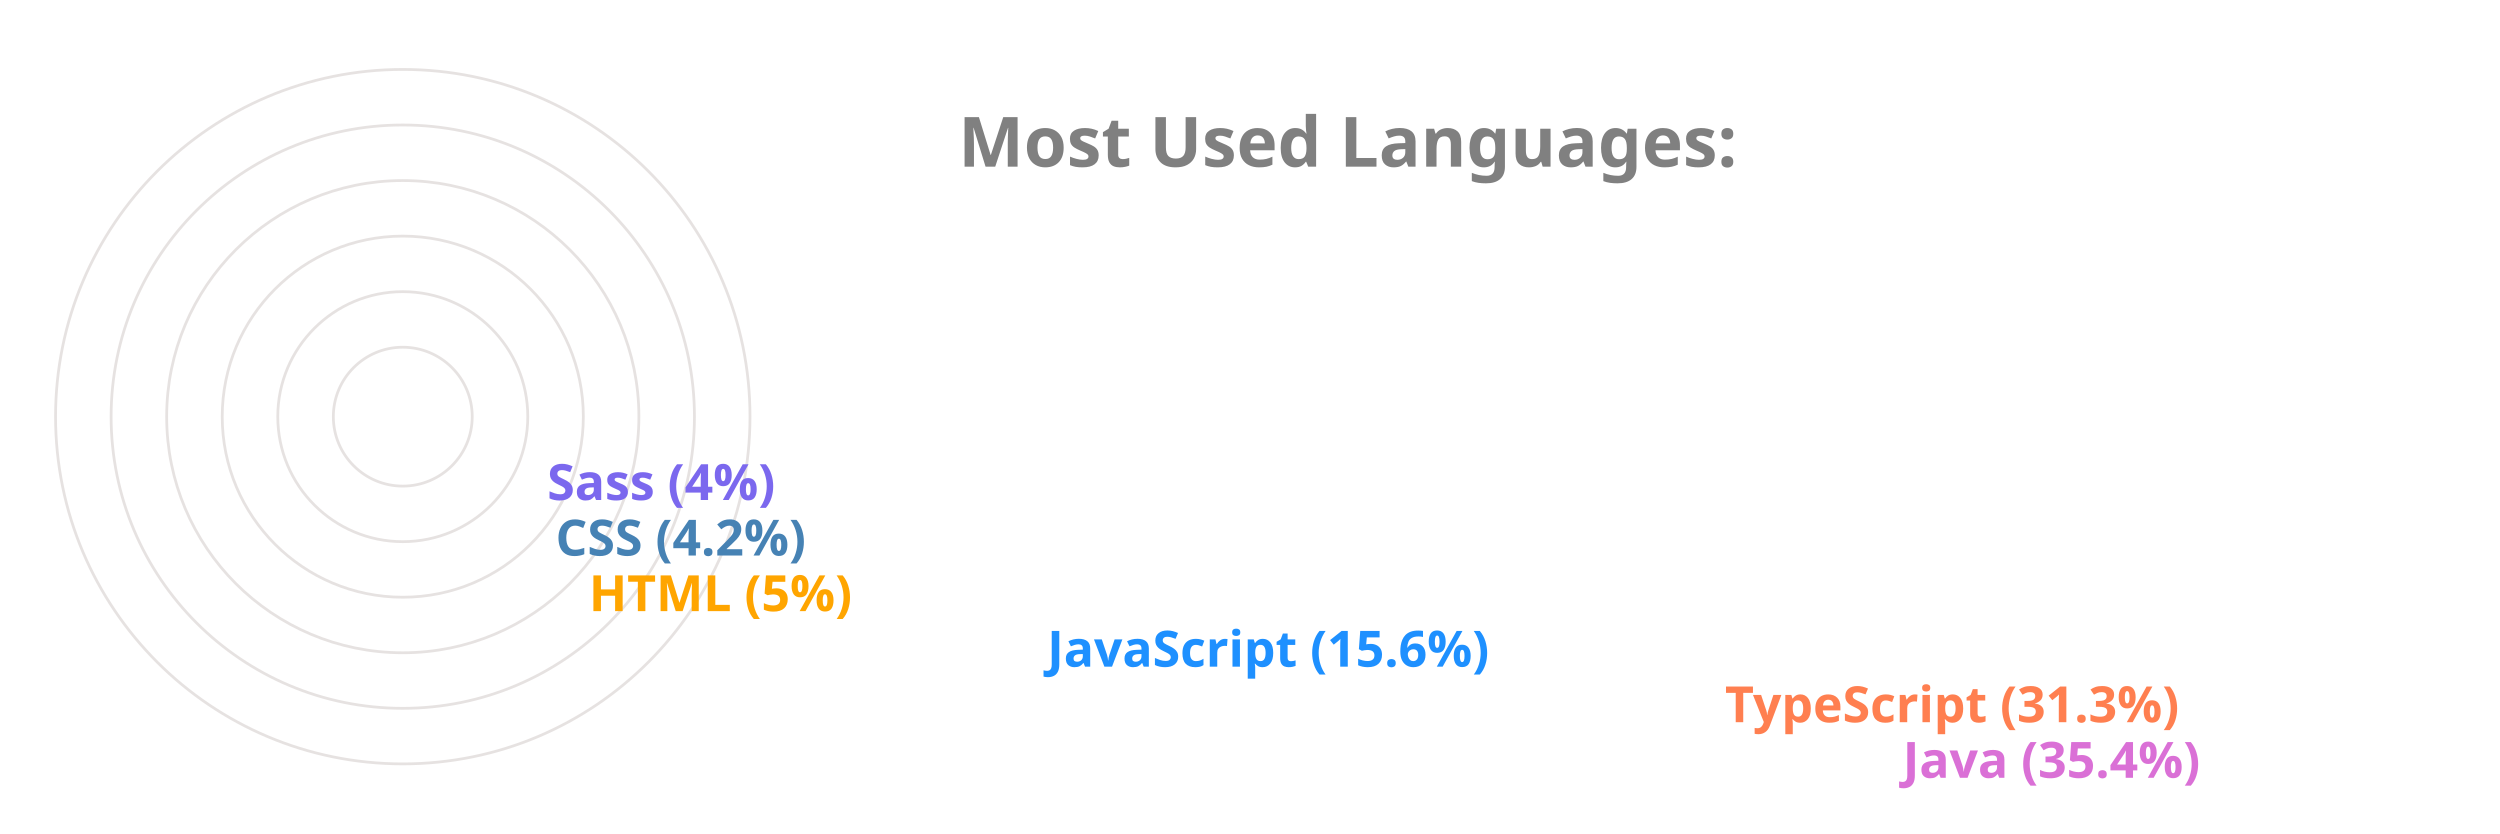
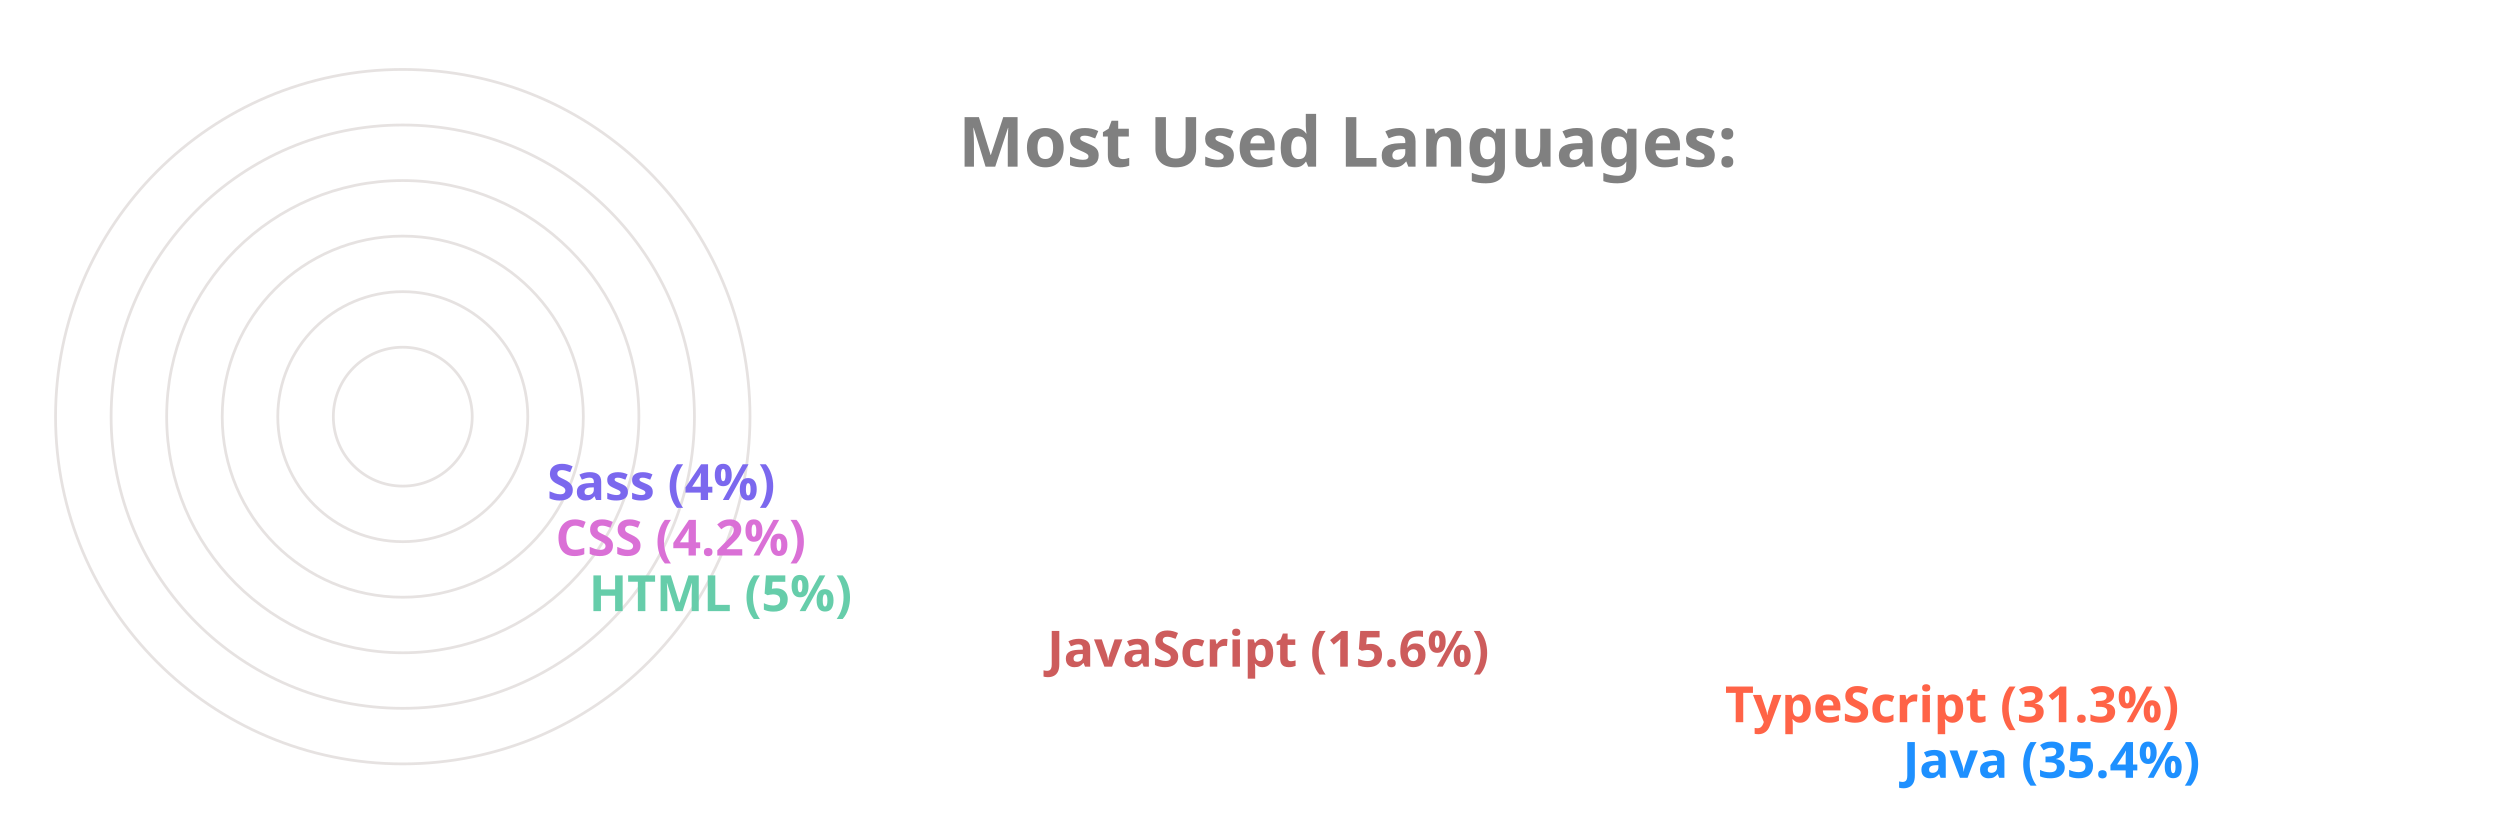
<svg xmlns="http://www.w3.org/2000/svg" viewBox="0 0 650 300" height="200px" width="600px">
  <style>
		.label {
			font: bold 25px sans-serif;
			color: #404040;
			-webkit-text-stroke: 1px white;
	  	}
		.name {
			font: bold 18px sans-serif;
			color: #404040;
	  	}

		.line {
			stroke-dasharray: 1000;
			stroke-dashoffset: 1000;
			animation: dash 3.5s ease-in-out forwards;	
			animation-iteration-count: infinite;
			animation-direction: alternate-reverse;
		}

		.path {
			stroke-dasharray: 1000;
			stroke-dashoffset: 1000;
			animation: dash 3.5s ease-in-out forwards;	
			animation-iteration-count: infinite;
			animation-direction: alternate-reverse;
		}
		  
		@keyframes dash {
			to {
				stroke-dashoffset: 0;
			}
		}

	</style>
  <g stroke="#E6E2E1" fill="none" stroke-width="1">
    <circle cx="20" cy="150" r="125" />
    <circle cx="20" cy="150" r="105" />
    <circle cx="20" cy="150" r="85" />
    <circle cx="20" cy="150" r="65" />
    <circle cx="20" cy="150" r="45" />
    <circle cx="20" cy="150" r="25" />
  </g>
  <g fill="none" stroke-width="20" class="line">
-     <line x2="550" y2="275" x1="20" y1="275" stroke="Orchid" />
-     <line x2="486" y2="255" x1="20" y1="255" stroke="Coral" />
-     <line x2="242" y2="235" x1="20" y1="235" stroke="DodgerBlue" />
-     <line x2="77" y2="215" x1="20" y1="215" stroke="Orange" />
-     <line x2="65" y2="195" x1="20" y1="195" stroke="SteelBlue" />
+     <line x2="550" y2="275" x1="20" y1="275" stroke="DodgerBlue" />
+     <line x2="486" y2="255" x1="20" y1="255" stroke="Tomato" />
+     <line x2="242" y2="235" x1="20" y1="235" stroke="IndianRed" />
+     <line x2="77" y2="215" x1="20" y1="215" stroke="MediumAquaMarine" />
+     <line x2="65" y2="195" x1="20" y1="195" stroke="Orchid" />
    <line x2="62" y2="175" x1="20" y1="175" stroke="MediumSlateBlue" />
  </g>
  <g fill="none" stroke-width="20" stroke-linecap="round" class="path">
-     <path d="M 20 275 A 125 125 45 0 1 -82 78" stroke="Orchid" />
-     <path d="M 20 255 A 105 105 45 0 1 -70 95" stroke="Coral" />
-     <path d="M 20 235 A 85 85 45 0 1 -61 126" stroke="DodgerBlue" />
-     <path d="M 20 215 A 65 65 45 0 1 -44 144" stroke="Orange" />
-     <path d="M 20 195 A 45 45 45 0 1 -24 146" stroke="SteelBlue" />
+     <path d="M 20 275 A 125 125 45 0 1 -82 78" stroke="DodgerBlue" />
+     <path d="M 20 255 A 105 105 45 0 1 -70 95" stroke="Tomato" />
+     <path d="M 20 235 A 85 85 45 0 1 -61 126" stroke="IndianRed" />
+     <path d="M 20 215 A 65 65 45 0 1 -44 144" stroke="MediumAquaMarine" />
+     <path d="M 20 195 A 45 45 45 0 1 -24 146" stroke="Orchid" />
    <path d="M 20 175 A 25 25 45 0 1 -4 148" stroke="MediumSlateBlue" />
  </g>
  <g class="name">
-     <text x="560" y="280" fill="Orchid">Java (35.4%)</text>
-     <text x="496" y="260" fill="Coral">TypeScript (31.3%)</text>
-     <text x="252" y="240" fill="DodgerBlue">JavaScript (15.6%)</text>
-     <text x="87" y="220" fill="Orange">HTML (5%)</text>
-     <text x="75" y="200" fill="SteelBlue">CSS (4.2%)</text>
+     <text x="560" y="280" fill="DodgerBlue">Java (35.4%)</text>
+     <text x="496" y="260" fill="Tomato">TypeScript (31.3%)</text>
+     <text x="252" y="240" fill="IndianRed">JavaScript (15.6%)</text>
+     <text x="87" y="220" fill="MediumAquaMarine">HTML (5%)</text>
+     <text x="75" y="200" fill="Orchid">CSS (4.2%)</text>
    <text x="72" y="180" fill="MediumSlateBlue">Sass (4%)</text>
  </g>
  <g class="label">
    <text x="220" y="60" fill="grey">Most Used Languages:</text>
  </g>
</svg>
